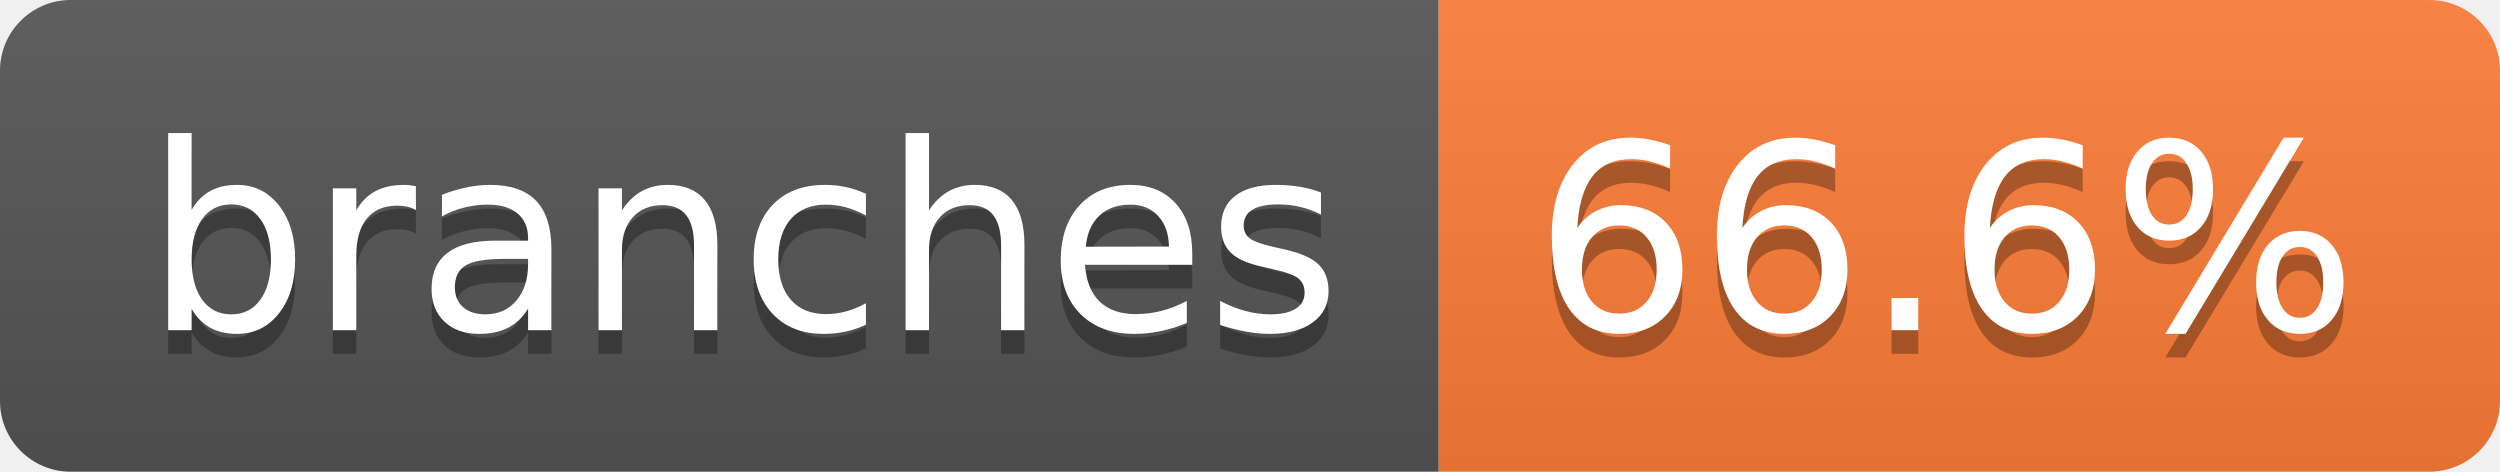
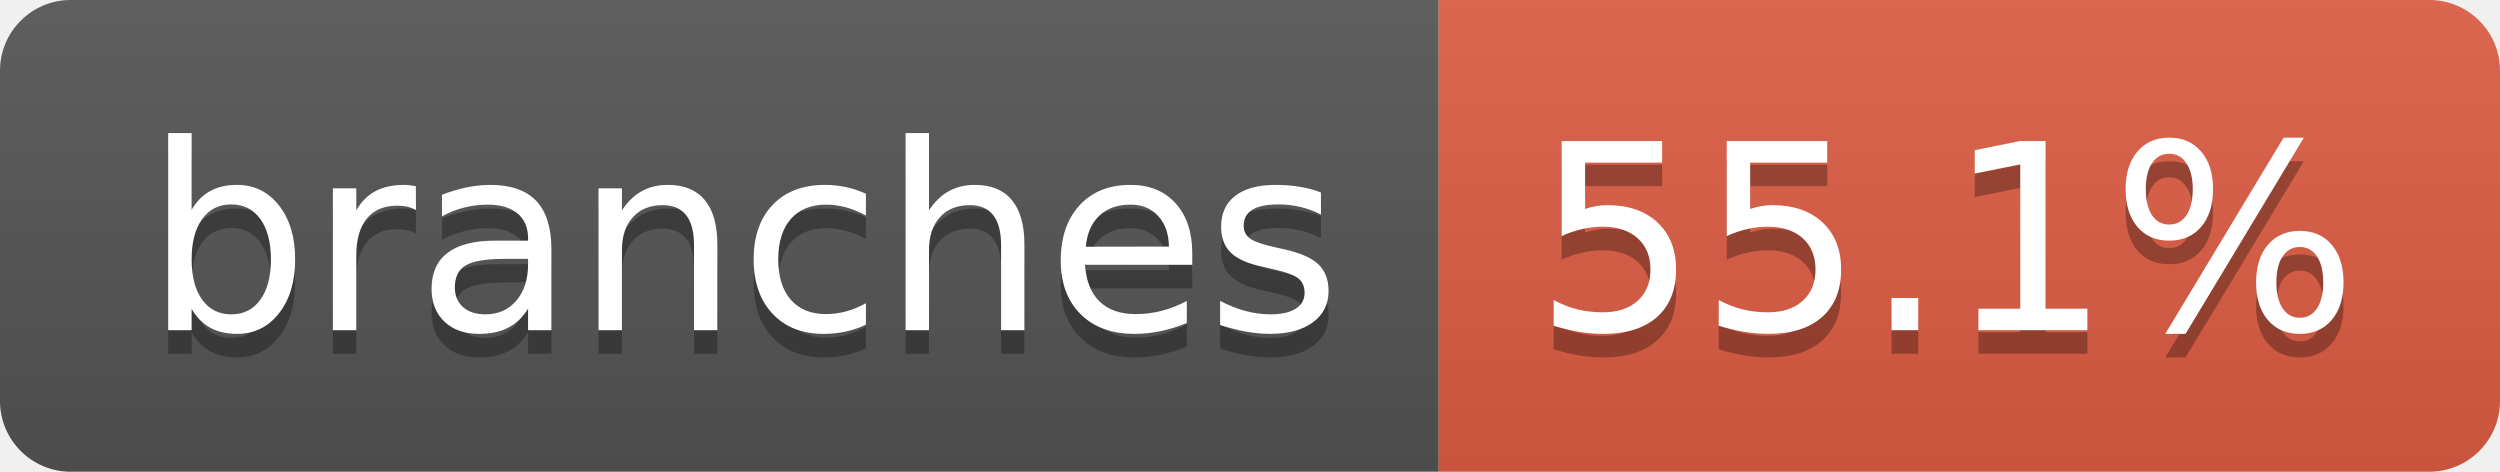
- <svg xmlns="http://www.w3.org/2000/svg" width="106" height="20" role="img" aria-label="branches: 66.6%">
+ <svg xmlns="http://www.w3.org/2000/svg" width="106" height="20" role="img" aria-label="branches: 55.1%">
  <linearGradient id="s" x2="0" y2="100%">
    <stop offset="0" stop-color="#bbb" stop-opacity=".1" />
    <stop offset="1" stop-opacity=".1" />
  </linearGradient>
  <clipPath id="r">
    <rect width="106" height="20" rx="3" fill="#fff" />
  </clipPath>
  <g clip-path="url(#r)">
    <rect width="61" height="20" fill="#555" />
-     <rect x="61" width="45" height="20" fill="#fe7d37" />
+     <rect x="61" width="45" height="20" fill="#e05d44" />
    <rect width="106" height="20" fill="url(#s)" />
  </g>
  <g fill="#fff" text-anchor="middle" font-family="Verdana,Geneva,DejaVu Sans,sans-serif" text-rendering="geometricPrecision" font-size="110">
    <text aria-hidden="true" x="315" y="150" fill="#010101" fill-opacity=".3" transform="scale(.1)" textLength="507">branches</text>
    <text x="315" y="140" transform="scale(.1)" fill="#fff" textLength="507">branches</text>
-     <text aria-hidden="true" x="825" y="150" fill="#010101" fill-opacity=".3" transform="scale(.1)" textLength="350">66.6%</text>
-     <text x="825" y="140" transform="scale(.1)" fill="#fff" textLength="350">66.6%</text>
+     <text aria-hidden="true" x="825" y="150" fill="#010101" fill-opacity=".3" transform="scale(.1)" textLength="350">55.1%</text>
+     <text x="825" y="140" transform="scale(.1)" fill="#fff" textLength="350">55.1%</text>
  </g>
</svg>
